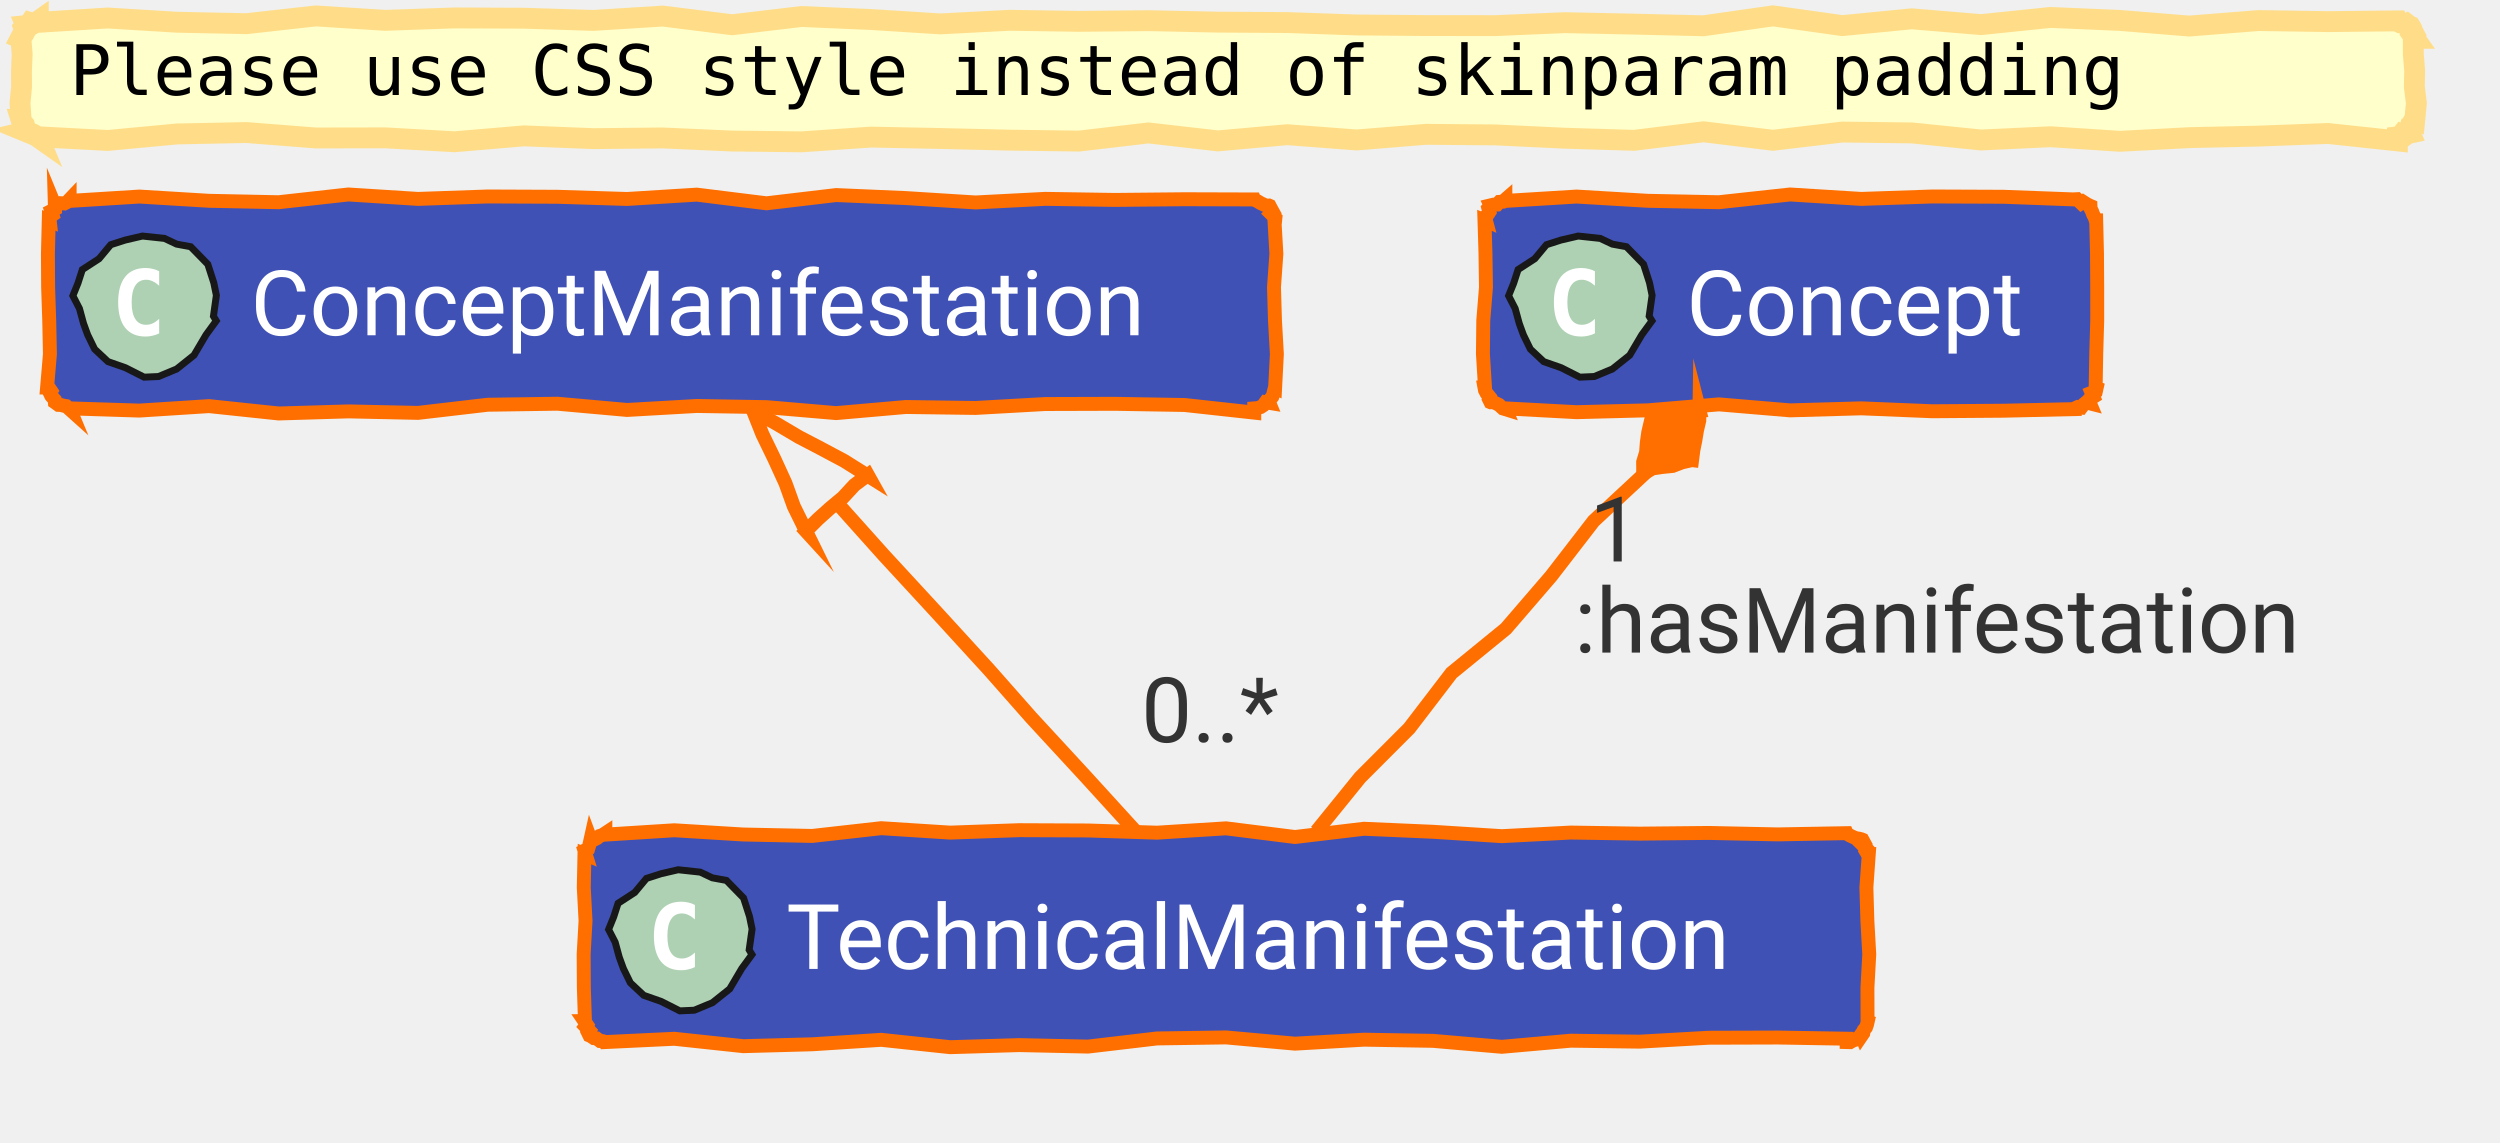
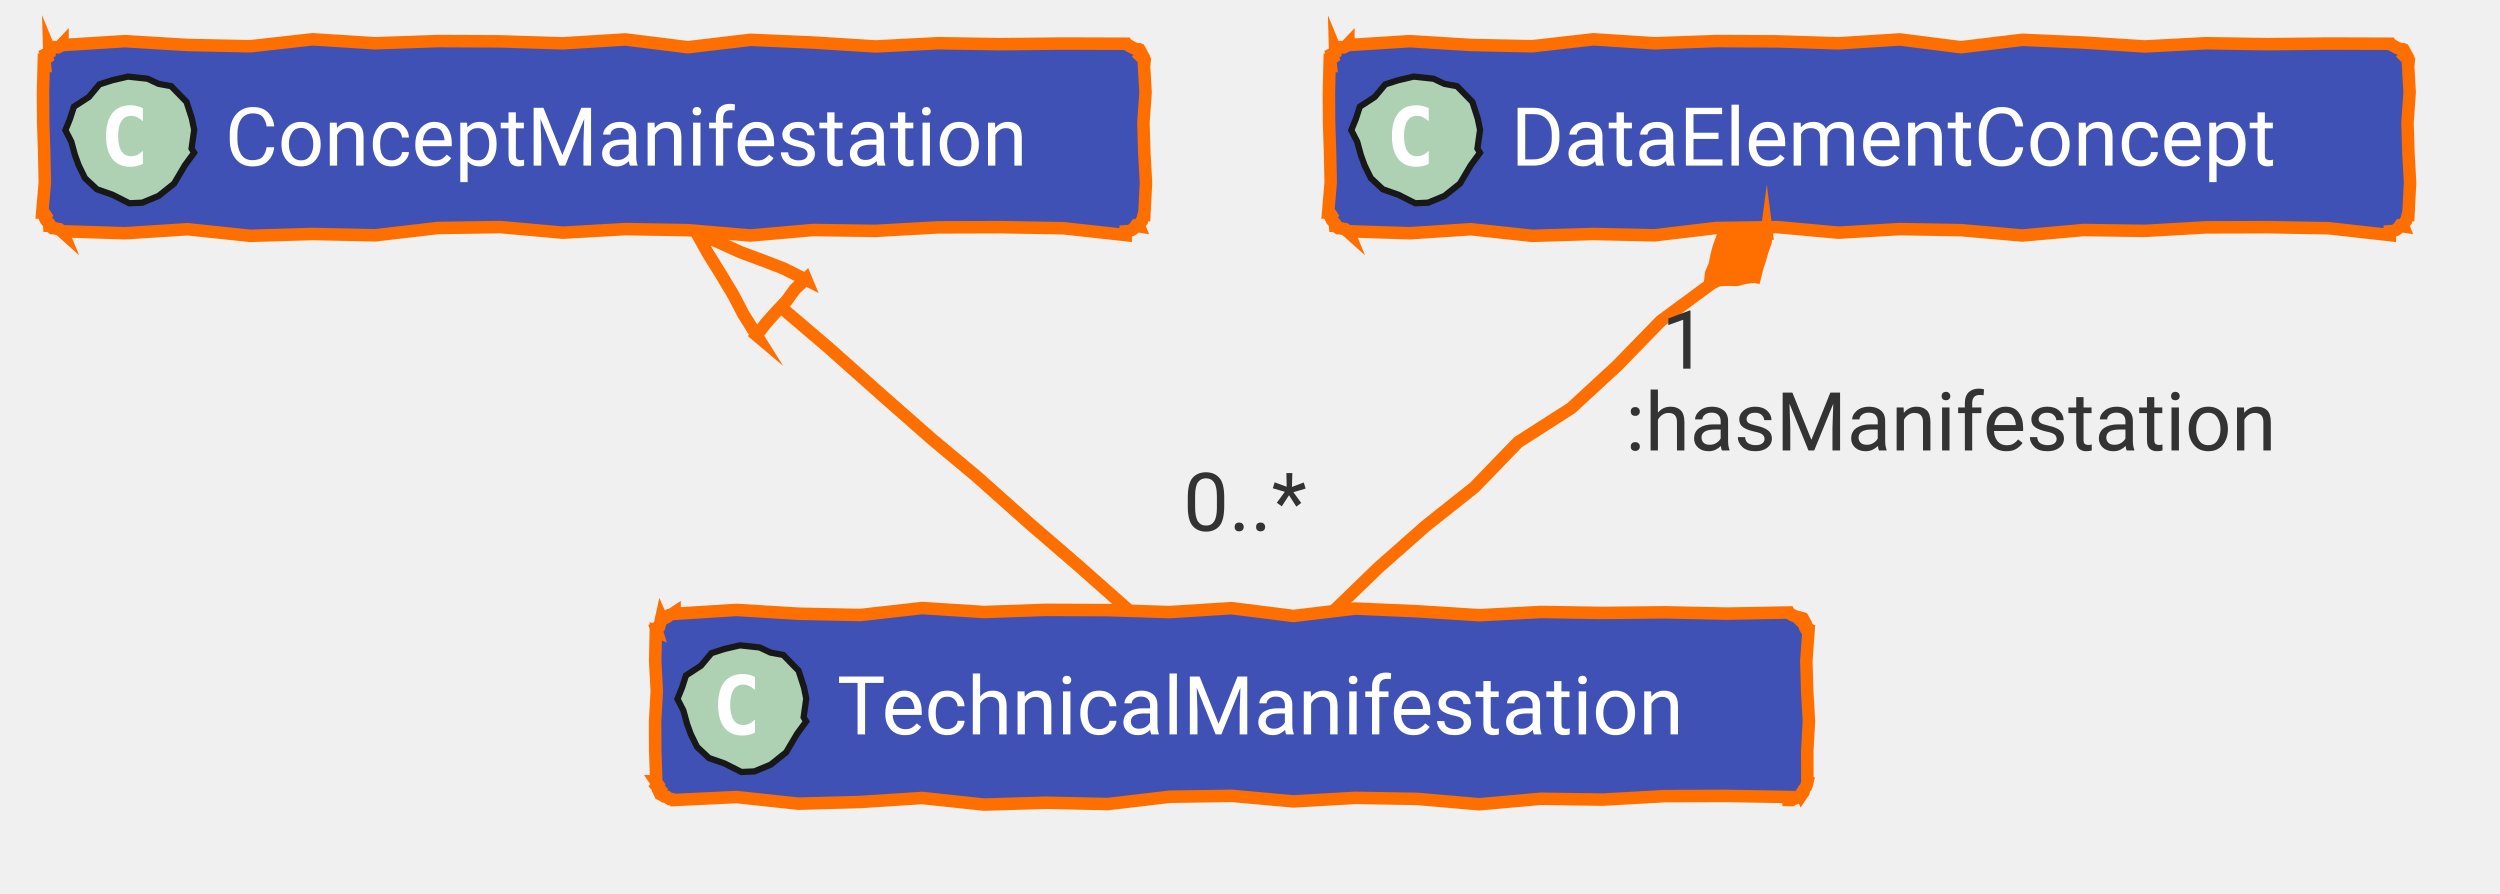
- <svg xmlns="http://www.w3.org/2000/svg" xmlns:xlink="http://www.w3.org/1999/xlink" version="1.1" data-diagram-type="CLASS" style="width:359px;height:164px;" width="359px" height="164px" viewBox="0 0 359 164" zoomAndPan="magnify" preserveAspectRatio="none" contentStyleType="text/css">
+ <svg xmlns="http://www.w3.org/2000/svg" xmlns:xlink="http://www.w3.org/1999/xlink" version="1.1" data-diagram-type="CLASS" style="width:400px;height:143px;" width="400px" height="143px" viewBox="0 0 400 143" zoomAndPan="magnify" preserveAspectRatio="none" contentStyleType="text/css">
  <defs />
  <g font-family="sans-serif" lengthAdjust="spacing">
-     <polygon points="5.5,3,5.5,3.21,15.464,2.586,25.427,3.193,35.391,3.4,45.355,2.287,55.318,2.922,65.282,2.574,75.246,2.617,85.209,2.932,95.173,2.309,105.137,3.554,115.1,2.37,125.064,2.802,135.028,3.432,144.992,2.914,154.955,3.068,164.919,2.968,174.883,3.179,184.846,3.239,194.81,3.586,204.774,3.671,214.737,3.679,224.701,3.255,234.665,3.464,244.628,3.702,254.592,2.279,264.556,3.679,274.519,2.703,284.483,3.534,294.447,2.505,304.41,2.932,314.374,3.742,324.338,2.951,334.301,3.105,344.265,3,344.308,3.104,344.672,3.275,344.972,3.292,345.362,3.528,345.606,3.41,346.033,3.732,346.12,3.769,346.348,4.156,346.463,4.496,346.661,4.871,346.47,5.085,346.765,5.5,346.548,5.5,346.558,7.828,346.745,10.156,346.7,12.484,346.992,14.813,346.765,17.141,346.711,17.118,346.513,17.45,346.542,17.877,346.12,18.116,346.019,18.489,346.033,18.908,346.116,19.108,345.735,19.189,345.419,19.427,344.931,19.249,344.659,19.592,344.265,19.641,344.265,20.231,334.301,19.168,324.338,19.545,314.374,19.767,304.41,20.292,294.447,19.636,284.483,20.103,274.519,19.087,264.556,18.963,254.592,20.144,244.628,18.924,234.665,20.15,224.701,19.847,214.737,19.373,204.774,19.287,194.81,20.099,184.846,19.341,174.883,20.232,164.919,19.088,154.955,20.258,144.992,20.125,135.028,19.886,125.064,19.688,115.1,20.367,105.137,20.254,95.173,19.81,85.209,19.909,75.246,19.51,65.282,20.357,55.318,19.795,45.355,19.813,35.391,19.032,25.427,19.235,15.464,20.171,5.5,19.641,5.555,19.773,5.141,19.481,4.752,19.249,4.411,19.134,3.998,18.844,3.732,18.908,3.86,18.961,3.814,18.649,3.601,18.268,3.507,17.936,3.104,17.477,3,17.141,3.029,17.141,2.871,14.813,3.095,12.484,3.082,10.156,3.184,7.828,3,5.5,2.929,5.471,3.105,5.129,3.429,4.849,3.614,4.512,3.428,4.02,3.732,3.732,3.708,3.673,4.105,3.632,4.361,3.251,4.838,3.402,5.179,3.226,5.5,3" fill="#FFC" style="stroke:#FD8;stroke-width:3;stroke-linejoin:miter;stroke-miterlimit:10;" />
-     <text x="10" y="13.641" fill="#000" font-size="10" textLength="295.005" font-family="monospace">Please use CSS style instead of skinparam padding</text>
    <g class="entity" data-qualified-name="ConceptManifestation" id="ent0001" data-source-line="62">
      <a target="_top" href="/concept/term/#ontology" xlink:href="/concept/term/#ontology" xlink:type="simple" xlink:actuate="onRequest" xlink:show="new" title="/concept/term/#ontology" xlink:title="/concept/term/#ontology">
-         <polygon points="10,28.641,10,28.851,20.007,28.226,30.013,28.834,40.02,29.04,50.026,27.927,60.033,28.563,70.039,28.214,80.046,28.257,90.052,28.572,100.059,27.949,110.065,29.194,120.072,28.01,130.079,28.443,140.085,29.073,150.092,28.555,160.098,28.709,170.105,28.609,180.111,28.641,180.134,28.696,180.566,28.89,181.035,29.172,181.47,29.374,181.895,29.553,182.233,29.519,182.311,29.552,182.551,30.003,182.8,30.457,182.538,30.7,183.145,31.303,183.111,31.641,183.012,31.641,183.289,36.441,182.946,41.241,183.088,46.041,183.359,50.841,183.111,55.641,183.096,55.634,182.968,56.078,182.864,56.532,182.712,56.967,182.407,57.337,182.233,57.762,182.269,57.85,181.735,57.761,181.42,58.201,181.03,58.458,180.592,58.602,180.111,58.641,180.111,59.254,170.105,58.158,160.098,57.988,150.092,58.019,140.085,58.582,130.079,58.444,120.072,59.322,110.065,58.466,100.059,58.298,90.052,58.869,80.046,57.974,70.039,58.121,60.033,59.29,50.026,59.076,40.02,59.375,30.013,58.319,20.007,58.96,10,58.641,10.075,58.822,9.515,58.319,9.139,58.26,8.743,58.152,8.386,58.138,7.879,57.762,7.877,57.761,7.845,57.397,7.357,56.843,7.143,56.403,7.331,56.129,7,55.641,6.761,55.641,7.17,50.841,7.069,46.041,6.911,41.241,6.882,36.441,7,31.641,7.141,31.699,7.084,31.178,7.534,30.868,7.357,30.297,7.893,30.022,7.879,29.519,7.94,29.668,8.334,29.419,8.733,29.182,9.244,29.216,9.654,29.005,10,28.641" fill="#4051B5" style="stroke:#FF6F00;stroke-width:2;stroke-linejoin:miter;stroke-miterlimit:10;" />
-         <polygon points="31.055,46.073,29.589,48.076,27.856,51.009,25.376,52.986,22.77,54.068,20.693,54.161,18.022,52.809,15.503,51.926,13.59,50.133,12.587,48.08,11.992,46.445,11.41,44.309,10.464,42.472,11.191,40.678,11.827,38.713,14.218,37.158,15.899,35.142,17.98,34.472,20.455,33.895,23.628,34.238,25.366,35.057,27.386,35.429,29.843,37.946,30.699,40.603,31.071,42.416,30.65,45.404" fill="#ADD1B2" style="stroke:#181818;stroke-width:1;stroke-linejoin:miter;stroke-miterlimit:10;" />
-         <path d="M22.859,47.875 Q22.422,48.094 21.922,48.203 Q21.438,48.328 20.906,48.328 Q18.984,48.328 17.969,47.063 Q16.969,45.797 16.969,43.406 Q16.969,41.016 17.969,39.75 Q18.984,38.484 20.906,38.484 Q21.438,38.484 21.938,38.609 Q22.438,38.719 22.859,38.953 L22.859,41.031 Q22.375,40.594 21.922,40.391 Q21.469,40.172 20.984,40.172 Q19.969,40.172 19.438,41 Q18.906,41.813 18.906,43.406 Q18.906,45.016 19.438,45.828 Q19.969,46.641 20.984,46.641 Q21.469,46.641 21.922,46.438 Q22.375,46.234 22.859,45.781 L22.859,47.875 Z " fill="#FFF" />
-         <text x="36" y="48.141" fill="#FFF" font-size="13" textLength="142.111" font-family="'Roboto'">ConceptManifestation</text>
+         <polygon points="10,7,10,7.21,20.007,6.586,30.013,7.193,40.02,7.4,50.026,6.287,60.033,6.922,70.039,6.574,80.046,6.617,90.052,6.932,100.059,6.309,110.065,7.554,120.072,6.37,130.079,6.802,140.085,7.432,150.092,6.914,160.098,7.068,170.105,6.968,180.111,7,180.134,7.055,180.566,7.249,181.035,7.532,181.47,7.734,181.895,7.912,182.233,7.879,182.311,7.911,182.551,8.362,182.8,8.817,182.538,9.059,183.145,9.662,183.111,10,183.012,10,183.289,14.8,182.946,19.6,183.088,24.4,183.359,29.2,183.111,34,183.096,33.994,182.968,34.438,182.864,34.892,182.712,35.326,182.407,35.697,182.233,36.121,182.269,36.21,181.735,36.121,181.42,36.56,181.03,36.817,180.592,36.961,180.111,37,180.111,37.613,170.105,36.517,160.098,36.348,150.092,36.379,140.085,36.941,130.079,36.803,120.072,37.681,110.065,36.825,100.059,36.657,90.052,37.228,80.046,36.333,70.039,36.481,60.033,37.649,50.026,37.436,40.02,37.734,30.013,36.678,20.007,37.319,10,37,10.075,37.182,9.515,36.679,9.139,36.619,8.743,36.512,8.386,36.498,7.879,36.121,7.877,36.121,7.845,35.756,7.357,35.202,7.143,34.762,7.331,34.489,7,34,6.761,34,7.17,29.2,7.069,24.4,6.911,19.6,6.882,14.8,7,10,7.141,10.059,7.084,9.538,7.534,9.227,7.357,8.657,7.893,8.382,7.879,7.879,7.94,8.028,8.334,7.778,8.733,7.542,9.244,7.575,9.654,7.365,10,7" fill="#4051B5" style="stroke:#FF6F00;stroke-width:2;stroke-linejoin:miter;stroke-miterlimit:10;" />
+         <polygon points="31.055,24.432,29.589,26.435,27.856,29.369,25.376,31.346,22.77,32.427,20.693,32.521,18.022,31.169,15.503,30.285,13.59,28.492,12.587,26.439,11.992,24.804,11.41,22.669,10.464,20.831,11.191,19.037,11.827,17.072,14.218,15.518,15.899,13.501,17.98,12.831,20.455,12.255,23.628,12.597,25.366,13.417,27.386,13.788,29.843,16.305,30.699,18.963,31.071,20.776,30.65,23.764" fill="#ADD1B2" style="stroke:#181818;stroke-width:1;stroke-linejoin:miter;stroke-miterlimit:10;" />
+         <path d="M22.859,26.234 Q22.422,26.453 21.922,26.563 Q21.438,26.688 20.906,26.688 Q18.984,26.688 17.969,25.422 Q16.969,24.156 16.969,21.766 Q16.969,19.375 17.969,18.109 Q18.984,16.844 20.906,16.844 Q21.438,16.844 21.938,16.969 Q22.438,17.078 22.859,17.313 L22.859,19.391 Q22.375,18.953 21.922,18.75 Q21.469,18.531 20.984,18.531 Q19.969,18.531 19.438,19.359 Q18.906,20.172 18.906,21.766 Q18.906,23.375 19.438,24.188 Q19.969,25 20.984,25 Q21.469,25 21.922,24.797 Q22.375,24.594 22.859,24.141 L22.859,26.234 Z " fill="#FFF" />
+         <text x="36" y="26.5" fill="#FFF" font-size="13" textLength="142.111" font-family="'Roboto'">ConceptManifestation</text>
      </a>
    </g>
    <g class="entity" data-qualified-name="TechnicalManifestation" id="ent0002" data-source-line="63">
      <a target="_top" href="/concept/term/technical-term/#ontology" xlink:href="/concept/term/technical-term/#ontology" xlink:type="simple" xlink:actuate="onRequest" xlink:show="new" title="/concept/term/technical-term/#ontology" xlink:title="/concept/term/technical-term/#ontology">
-         <polygon points="86.93,119.641,86.93,119.851,96.833,119.226,106.735,119.834,116.638,120.04,126.541,118.927,136.444,119.563,146.346,119.214,156.249,119.257,166.152,119.572,176.055,118.949,185.957,120.194,195.86,119.01,205.763,119.443,215.665,120.073,225.568,119.555,235.471,119.709,245.374,119.609,255.276,119.819,265.179,119.641,265.21,119.714,265.678,119.997,266.113,120.199,266.538,120.377,266.909,120.422,267.3,120.519,267.443,120.578,267.692,121.033,267.43,121.276,268.037,121.879,267.912,122.179,268.179,122.641,268.357,122.641,268.014,127.441,268.156,132.241,268.426,137.041,268.163,141.841,268.179,146.641,268.211,146.654,268.108,147.108,267.956,147.542,267.651,147.913,267.565,148.374,267.3,148.762,267.227,148.586,266.912,149.025,266.522,149.282,266.084,149.426,265.681,149.654,265.179,149.641,265.179,149.158,255.276,148.988,245.374,149.019,235.471,149.582,225.568,149.444,215.665,150.322,205.763,149.466,195.86,149.298,185.957,149.869,176.055,148.974,166.152,149.121,156.249,150.29,146.346,150.076,136.444,150.375,126.541,149.319,116.638,149.96,106.735,150.231,96.833,149.168,86.93,149.641,86.918,149.611,86.522,149.504,86.165,149.49,85.657,149.112,85.292,149.08,84.809,148.762,84.638,148.691,84.424,148.251,84.612,147.978,84.061,147.398,84.262,147.13,83.93,146.641,83.999,146.641,83.841,141.841,83.812,137.041,84.083,132.241,83.83,127.441,83.93,122.641,84.112,122.716,83.936,122.146,84.472,121.871,84.606,121.43,84.708,120.975,84.809,120.519,84.815,120.534,85.326,120.567,85.735,120.357,86.103,120.044,86.54,119.899,86.93,119.641" fill="#4051B5" style="stroke:#FF6F00;stroke-width:2;stroke-linejoin:miter;stroke-miterlimit:10;" />
-         <polygon points="107.985,137.073,106.519,139.076,104.786,142.009,102.306,143.986,99.7,145.068,97.623,145.161,94.952,143.809,92.433,142.926,90.52,141.133,89.517,139.08,88.922,137.445,88.34,135.309,87.394,133.472,88.121,131.678,88.757,129.713,91.148,128.158,92.829,126.142,94.91,125.472,97.385,124.895,100.558,125.238,102.296,126.057,104.316,126.429,106.773,128.946,107.629,131.603,108.001,133.416,107.58,136.404" fill="#ADD1B2" style="stroke:#181818;stroke-width:1;stroke-linejoin:miter;stroke-miterlimit:10;" />
-         <path d="M99.789,138.875 Q99.352,139.094 98.852,139.203 Q98.368,139.328 97.836,139.328 Q95.914,139.328 94.899,138.063 Q93.899,136.797 93.899,134.406 Q93.899,132.016 94.899,130.75 Q95.914,129.484 97.836,129.484 Q98.368,129.484 98.868,129.609 Q99.368,129.719 99.789,129.953 L99.789,132.031 Q99.305,131.594 98.852,131.391 Q98.399,131.172 97.914,131.172 Q96.899,131.172 96.368,132 Q95.836,132.813 95.836,134.406 Q95.836,136.016 96.368,136.828 Q96.899,137.641 97.914,137.641 Q98.399,137.641 98.852,137.438 Q99.305,137.234 99.789,136.781 L99.789,138.875 Z " fill="#FFF" />
-         <text x="112.93" y="139.141" fill="#FFF" font-size="13" textLength="150.249" font-family="'Roboto'">TechnicalManifestation</text>
+         <polygon points="107.93,98,107.93,98.21,117.833,97.586,127.735,98.193,137.638,98.4,147.541,97.287,157.444,97.922,167.346,97.574,177.249,97.617,187.152,97.932,197.055,97.309,206.957,98.554,216.86,97.37,226.763,97.802,236.665,98.432,246.568,97.914,256.471,98.068,266.374,97.968,276.276,98.179,286.179,98,286.21,98.074,286.678,98.356,287.113,98.558,287.538,98.736,287.909,98.781,288.3,98.879,288.443,98.938,288.692,99.393,288.43,99.635,289.037,100.238,288.912,100.538,289.179,101,289.357,101,289.014,105.8,289.156,110.6,289.426,115.4,289.163,120.2,289.179,125,289.211,125.013,289.108,125.467,288.956,125.902,288.651,126.272,288.565,126.734,288.3,127.121,288.227,126.945,287.912,127.385,287.522,127.642,287.084,127.785,286.681,128.013,286.179,128,286.179,127.517,276.276,127.348,266.374,127.379,256.471,127.941,246.568,127.803,236.665,128.681,226.763,127.825,216.86,127.657,206.957,128.228,197.055,127.333,187.152,127.481,177.249,128.649,167.346,128.436,157.444,128.734,147.541,127.678,137.638,128.319,127.735,128.59,117.833,127.528,107.93,128,107.918,127.97,107.522,127.863,107.165,127.849,106.657,127.472,106.292,127.44,105.809,127.121,105.638,127.051,105.424,126.611,105.612,126.337,105.061,125.757,105.262,125.489,104.93,125,104.999,125,104.841,120.2,104.812,115.4,105.083,110.6,104.83,105.8,104.93,101,105.112,101.075,104.936,100.505,105.472,100.23,105.606,99.789,105.708,99.334,105.809,98.879,105.815,98.893,106.326,98.927,106.735,98.716,107.103,98.404,107.54,98.258,107.93,98" fill="#4051B5" style="stroke:#FF6F00;stroke-width:2;stroke-linejoin:miter;stroke-miterlimit:10;" />
+         <polygon points="128.985,115.432,127.519,117.435,125.786,120.369,123.306,122.346,120.7,123.427,118.623,123.521,115.952,122.169,113.433,121.285,111.52,119.492,110.517,117.439,109.922,115.804,109.34,113.669,108.394,111.831,109.121,110.037,109.757,108.072,112.148,106.518,113.829,104.501,115.91,103.831,118.385,103.255,121.558,103.597,123.296,104.417,125.316,104.788,127.773,107.305,128.629,109.963,129.001,111.776,128.58,114.764" fill="#ADD1B2" style="stroke:#181818;stroke-width:1;stroke-linejoin:miter;stroke-miterlimit:10;" />
+         <path d="M120.789,117.234 Q120.352,117.453 119.852,117.563 Q119.368,117.688 118.836,117.688 Q116.914,117.688 115.899,116.422 Q114.899,115.156 114.899,112.766 Q114.899,110.375 115.899,109.109 Q116.914,107.844 118.836,107.844 Q119.368,107.844 119.868,107.969 Q120.368,108.078 120.789,108.313 L120.789,110.391 Q120.305,109.953 119.852,109.75 Q119.399,109.531 118.914,109.531 Q117.899,109.531 117.368,110.359 Q116.836,111.172 116.836,112.766 Q116.836,114.375 117.368,115.188 Q117.899,116 118.914,116 Q119.399,116 119.852,115.797 Q120.305,115.594 120.789,115.141 L120.789,117.234 Z " fill="#FFF" />
+         <text x="133.93" y="117.5" fill="#FFF" font-size="13" textLength="150.249" font-family="'Roboto'">TechnicalManifestation</text>
      </a>
    </g>
-     <g class="entity" data-qualified-name="Concept" id="ent0003" data-source-line="64">
+     <g class="entity" data-qualified-name="DataElementConcept" id="ent0003" data-source-line="64">
      <a target="_top" href="/concept/concept/#ontology" xlink:href="/concept/concept/#ontology" xlink:type="simple" xlink:actuate="onRequest" xlink:show="new" title="/concept/concept/#ontology" xlink:title="/concept/concept/#ontology">
-         <polygon points="216.17,28.641,216.17,28.851,226.391,28.226,236.611,28.834,246.832,29.04,257.052,27.927,267.273,28.563,277.493,28.214,287.714,28.257,297.935,28.641,297.926,28.62,298.271,28.603,298.854,29.163,299.127,28.974,299.606,29.283,300.056,29.519,300.189,29.574,300.205,29.933,300.428,30.377,300.573,30.788,300.814,31.239,300.935,31.641,301.014,31.641,301.13,36.441,301.158,41.241,301.161,46.041,301.02,50.841,300.935,55.641,301.077,55.7,300.975,56.154,300.361,56.397,300.616,57,300.14,57.3,300.056,57.762,300.124,57.926,299.569,57.785,299.199,58.092,298.878,58.518,298.353,58.45,297.935,58.641,297.935,58.746,287.714,58.979,277.493,59.057,267.273,58.637,257.052,58.928,246.832,58.068,236.611,58.925,226.391,59.189,216.17,58.641,216.227,58.778,215.824,58.654,215.26,58.14,214.814,57.913,214.394,57.746,214.049,57.762,214.031,57.754,213.812,57.313,213.907,57,213.468,56.467,213.24,56.021,213.17,55.641,213.246,55.641,212.948,50.841,212.997,46.041,213.386,41.241,213.315,36.441,213.17,31.641,213.396,31.734,213.247,31.175,213.62,30.833,213.879,30.443,213.727,29.883,214.049,29.519,214.036,29.49,214.489,29.382,214.98,29.369,215.321,28.991,215.805,28.959,216.17,28.641" fill="#4051B5" style="stroke:#FF6F00;stroke-width:2;stroke-linejoin:miter;stroke-miterlimit:10;" />
-         <polygon points="237.225,46.073,235.759,48.076,234.026,51.009,231.546,52.986,228.94,54.068,226.863,54.161,224.192,52.809,221.673,51.926,219.76,50.133,218.757,48.08,218.162,46.445,217.58,44.309,216.634,42.472,217.361,40.678,217.997,38.713,220.388,37.158,222.069,35.142,224.15,34.472,226.625,33.895,229.798,34.238,231.536,35.057,233.556,35.429,236.013,37.946,236.869,40.603,237.241,42.416,236.82,45.404" fill="#ADD1B2" style="stroke:#181818;stroke-width:1;stroke-linejoin:miter;stroke-miterlimit:10;" />
-         <path d="M229.029,47.875 Q228.592,48.094 228.092,48.203 Q227.608,48.328 227.076,48.328 Q225.154,48.328 224.139,47.063 Q223.139,45.797 223.139,43.406 Q223.139,41.016 224.139,39.75 Q225.154,38.484 227.076,38.484 Q227.608,38.484 228.108,38.609 Q228.608,38.719 229.029,38.953 L229.029,41.031 Q228.545,40.594 228.092,40.391 Q227.639,40.172 227.154,40.172 Q226.139,40.172 225.608,41 Q225.076,41.813 225.076,43.406 Q225.076,45.016 225.608,45.828 Q226.139,46.641 227.154,46.641 Q227.639,46.641 228.092,46.438 Q228.545,46.234 229.029,45.781 L229.029,47.875 Z " fill="#FFF" />
-         <text x="242.17" y="48.141" fill="#FFF" font-size="13" textLength="53.765" font-family="'Roboto'">Concept</text>
+         <polygon points="215.74,7,215.74,7.21,225.542,6.586,235.343,7.193,245.145,7.4,254.946,6.287,264.748,6.922,274.549,6.574,284.351,6.617,294.152,6.932,303.954,6.309,313.756,7.554,323.557,6.37,333.359,6.802,343.16,7.432,352.962,6.914,362.763,7.068,372.565,6.968,382.366,7,382.389,7.055,382.821,7.249,383.29,7.532,383.725,7.734,384.15,7.912,384.488,7.879,384.566,7.911,384.806,8.362,385.056,8.817,384.793,9.059,385.4,9.662,385.366,10,385.268,10,385.544,14.8,385.201,19.6,385.344,24.4,385.614,29.2,385.366,34,385.351,33.994,385.223,34.438,385.119,34.892,384.967,35.326,384.662,35.697,384.488,36.121,384.524,36.21,383.991,36.121,383.676,36.56,383.285,36.817,382.847,36.961,382.366,37,382.366,37.613,372.565,36.517,362.763,36.348,352.962,36.379,343.16,36.941,333.359,36.803,323.557,37.681,313.756,36.825,303.954,36.657,294.152,37.228,284.351,36.333,274.549,36.481,264.748,37.649,254.946,37.436,245.145,37.734,235.343,36.678,225.542,37.319,215.74,37,215.815,37.182,215.255,36.679,214.879,36.619,214.483,36.512,214.126,36.498,213.619,36.121,213.617,36.121,213.585,35.756,213.097,35.202,212.883,34.762,213.071,34.489,212.74,34,212.501,34,212.91,29.2,212.809,24.4,212.651,19.6,212.622,14.8,212.74,10,212.881,10.059,212.824,9.538,213.274,9.227,213.097,8.657,213.633,8.382,213.619,7.879,213.68,8.028,214.074,7.778,214.473,7.542,214.984,7.575,215.394,7.365,215.74,7" fill="#4051B5" style="stroke:#FF6F00;stroke-width:2;stroke-linejoin:miter;stroke-miterlimit:10;" />
+         <polygon points="236.795,24.432,235.329,26.435,233.596,29.369,231.116,31.346,228.51,32.427,226.433,32.521,223.762,31.169,221.243,30.285,219.33,28.492,218.327,26.439,217.732,24.804,217.15,22.669,216.204,20.831,216.931,19.037,217.567,17.072,219.958,15.518,221.639,13.501,223.72,12.831,226.195,12.255,229.368,12.597,231.106,13.417,233.126,13.788,235.583,16.305,236.439,18.963,236.811,20.776,236.39,23.764" fill="#ADD1B2" style="stroke:#181818;stroke-width:1;stroke-linejoin:miter;stroke-miterlimit:10;" />
+         <path d="M228.599,26.234 Q228.162,26.453 227.662,26.563 Q227.178,26.688 226.646,26.688 Q224.724,26.688 223.709,25.422 Q222.709,24.156 222.709,21.766 Q222.709,19.375 223.709,18.109 Q224.724,16.844 226.646,16.844 Q227.178,16.844 227.678,16.969 Q228.178,17.078 228.599,17.313 L228.599,19.391 Q228.115,18.953 227.662,18.75 Q227.209,18.531 226.724,18.531 Q225.709,18.531 225.178,19.359 Q224.646,20.172 224.646,21.766 Q224.646,23.375 225.178,24.188 Q225.709,25 226.724,25 Q227.209,25 227.662,24.797 Q228.115,24.594 228.599,24.141 L228.599,26.234 Z " fill="#FFF" />
+         <text x="241.74" y="26.5" fill="#FFF" font-size="13" textLength="138.626" font-family="'Roboto'">DataElementConcept</text>
      </a>
    </g>
    <g class="link" data-entity-1="ent0001" data-entity-2="ent0002" id="lnk4" data-source-line="67" data-link-type="extension">
-       <path d="M120.187,72.252 L120.394,72.44 L126.925,79.735 L134.672,88.135 L142.023,96.175 L148.072,103.031 L155.846,111.456 L163.07,119.381" style="stroke:#FF6F00;stroke-width:2;" fill="none" />
-       <polygon points="108.07,58.941,108.134,58.969,109.48,62.355,111.201,65.907,112.8,69.404,113.996,72.724,115.75,76.291,115.732,76.271,117.429,74.57,119.213,72.965,121.059,71.427,122.694,69.658,124.624,68.213,124.714,68.374,121.21,66.175,117.97,64.446,114.762,62.775,111.367,60.77,108.07,58.941" fill="none" style="stroke:#FF6F00;stroke-width:2;stroke-linejoin:miter;stroke-miterlimit:10;" />
+       <path d="M125.004,49.133 L125.188,49.344 L132.599,55.661 L141.089,63.215 L149.228,70.366 L156.211,76.192 L164.726,83.774 L172.378,90.368 L180.71,97.74" style="stroke:#FF6F00;stroke-width:2;" fill="none" />
+       <polygon points="111.44,37.3,111.5,37.336,113.245,40.501,115.343,43.874,117.327,47.18,118.931,50.263,121.06,53.654,121.04,53.637,122.53,51.752,124.119,49.953,125.776,48.214,127.197,46.269,128.948,44.612,129.019,44.782,125.366,42.955,121.92,41.626,118.499,40.357,114.931,38.736,111.44,37.3" fill="none" style="stroke:#FF6F00;stroke-width:2;stroke-linejoin:miter;stroke-miterlimit:10;" />
    </g>
    <g class="link" data-entity-1="ent0003" data-entity-2="ent0002" id="lnk5" data-source-line="70" data-link-type="composition">
-       <path d="M235.965,67.817 L236.172,68.006 L228.853,74.812 L222.748,82.723 L216.248,90.275 L208.447,96.642 L202.371,104.578 L195.323,111.632 L189.04,119.381" style="stroke:#FF6F00;stroke-width:2;" fill="none" />
-       <polygon points="244.04,58.941,244.057,59.009,242.607,59.156,241.257,59.702,239.874,60.118,238.385,60.107,237.044,60.687,237.018,60.683,236.687,62.092,236.486,63.52,236.374,64.962,235.953,66.357,235.965,67.817,236.01,67.996,237.313,67.264,238.748,67.055,240.198,66.909,241.555,66.392,242.961,66.071,242.984,66.074,243.167,64.643,243.452,63.228,243.687,61.805,244.017,60.396,244.04,58.941" fill="#FF6F00" style="stroke:#FF6F00;stroke-width:2;stroke-linejoin:miter;stroke-miterlimit:10;" />
-       <text x="226.06" y="93.708" fill="#333" font-size="13" textLength="115.705" font-family="'Roboto'">:hasManifestation</text>
-       <text x="228.259" y="80.623" fill="#333" font-size="13" font-family="'Roboto'">1</text>
-       <text x="163.882" y="106.576" fill="#333" font-size="13" textLength="23.036" font-family="'Roboto'">0..*</text>
+       <path d="M273.627,45.189 L273.812,45.4 L265.736,51.341 L258.74,58.521 L251.392,65.297 L242.888,70.748 L235.917,77.955 L228.083,84.174 L220.592,90.786 L213.4,97.74" style="stroke:#FF6F00;stroke-width:2;" fill="none" />
+       <polygon points="282.67,37.3,282.679,37.369,281.222,37.349,279.818,37.736,278.397,37.99,276.919,37.808,275.519,38.23,275.494,38.223,275.004,39.584,274.639,40.98,274.362,42.399,273.783,43.736,273.627,45.189,273.651,45.372,275.03,44.794,276.479,44.751,277.936,44.773,279.344,44.416,280.778,44.259,280.8,44.264,281.146,42.864,281.592,41.491,281.99,40.104,282.48,38.743,282.67,37.3" fill="#FF6F00" style="stroke:#FF6F00;stroke-width:2;stroke-linejoin:miter;stroke-miterlimit:10;" />
+       <text x="260.06" y="72.067" fill="#333" font-size="13" textLength="115.705" font-family="'Roboto'">:hasManifestation</text>
+       <text x="265.857" y="58.982" fill="#333" font-size="13" font-family="'Roboto'">1</text>
+       <text x="189.313" y="84.936" fill="#333" font-size="13" textLength="23.036" font-family="'Roboto'">0..*</text>
    </g>
  </g>
</svg>
